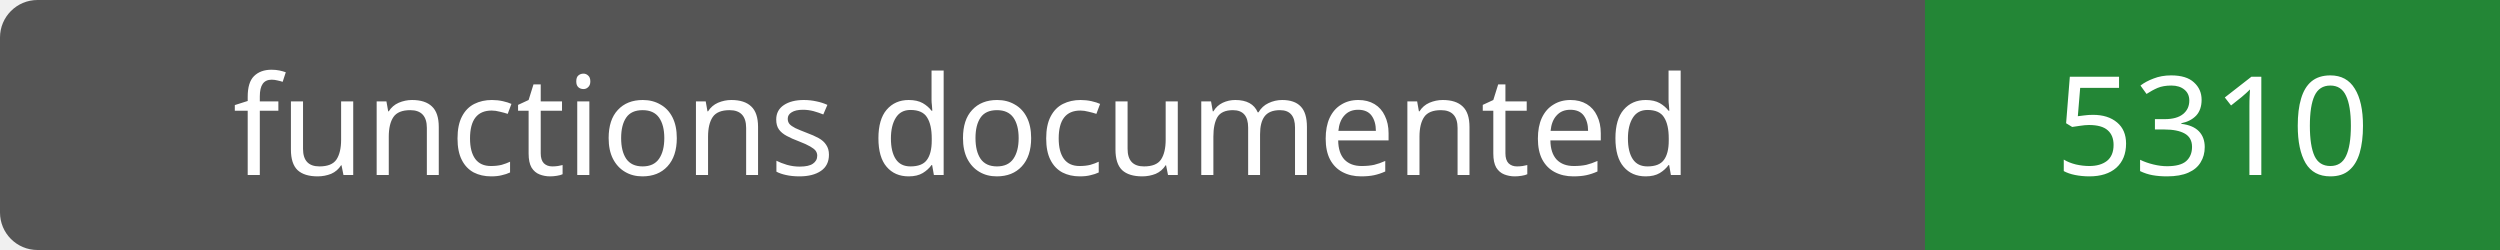
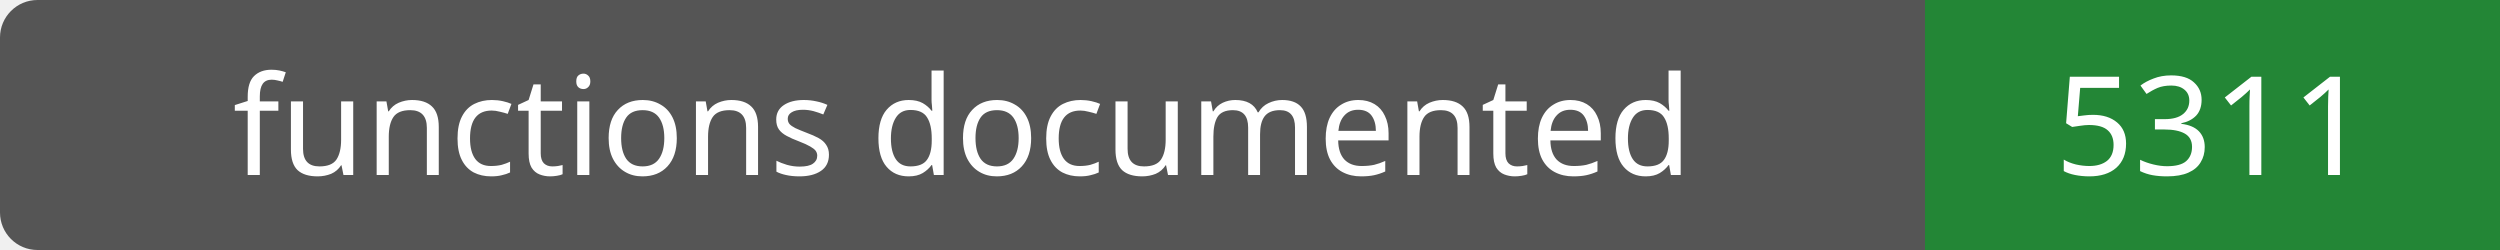
- <svg xmlns="http://www.w3.org/2000/svg" width="200" height="20" role="img" aria-label="functions documented: 5310">
+ <svg xmlns="http://www.w3.org/2000/svg" width="200" height="20" role="img" aria-label="functions documented: 5311">
  <rect width="200" height="20" rx="3" fill="#555" />
  <path fill="#238636" d="M154 0h46v20H154z" />
  <g fill="#fff" text-anchor="middle" font-family="Verdana,sans-serif" font-size="11">
    <text x="77.0" y="14">functions documented</text>
-     <text x="177.0" y="14">5310</text>
+     <text x="177.0" y="14">5311</text>
  </g>
</svg>
